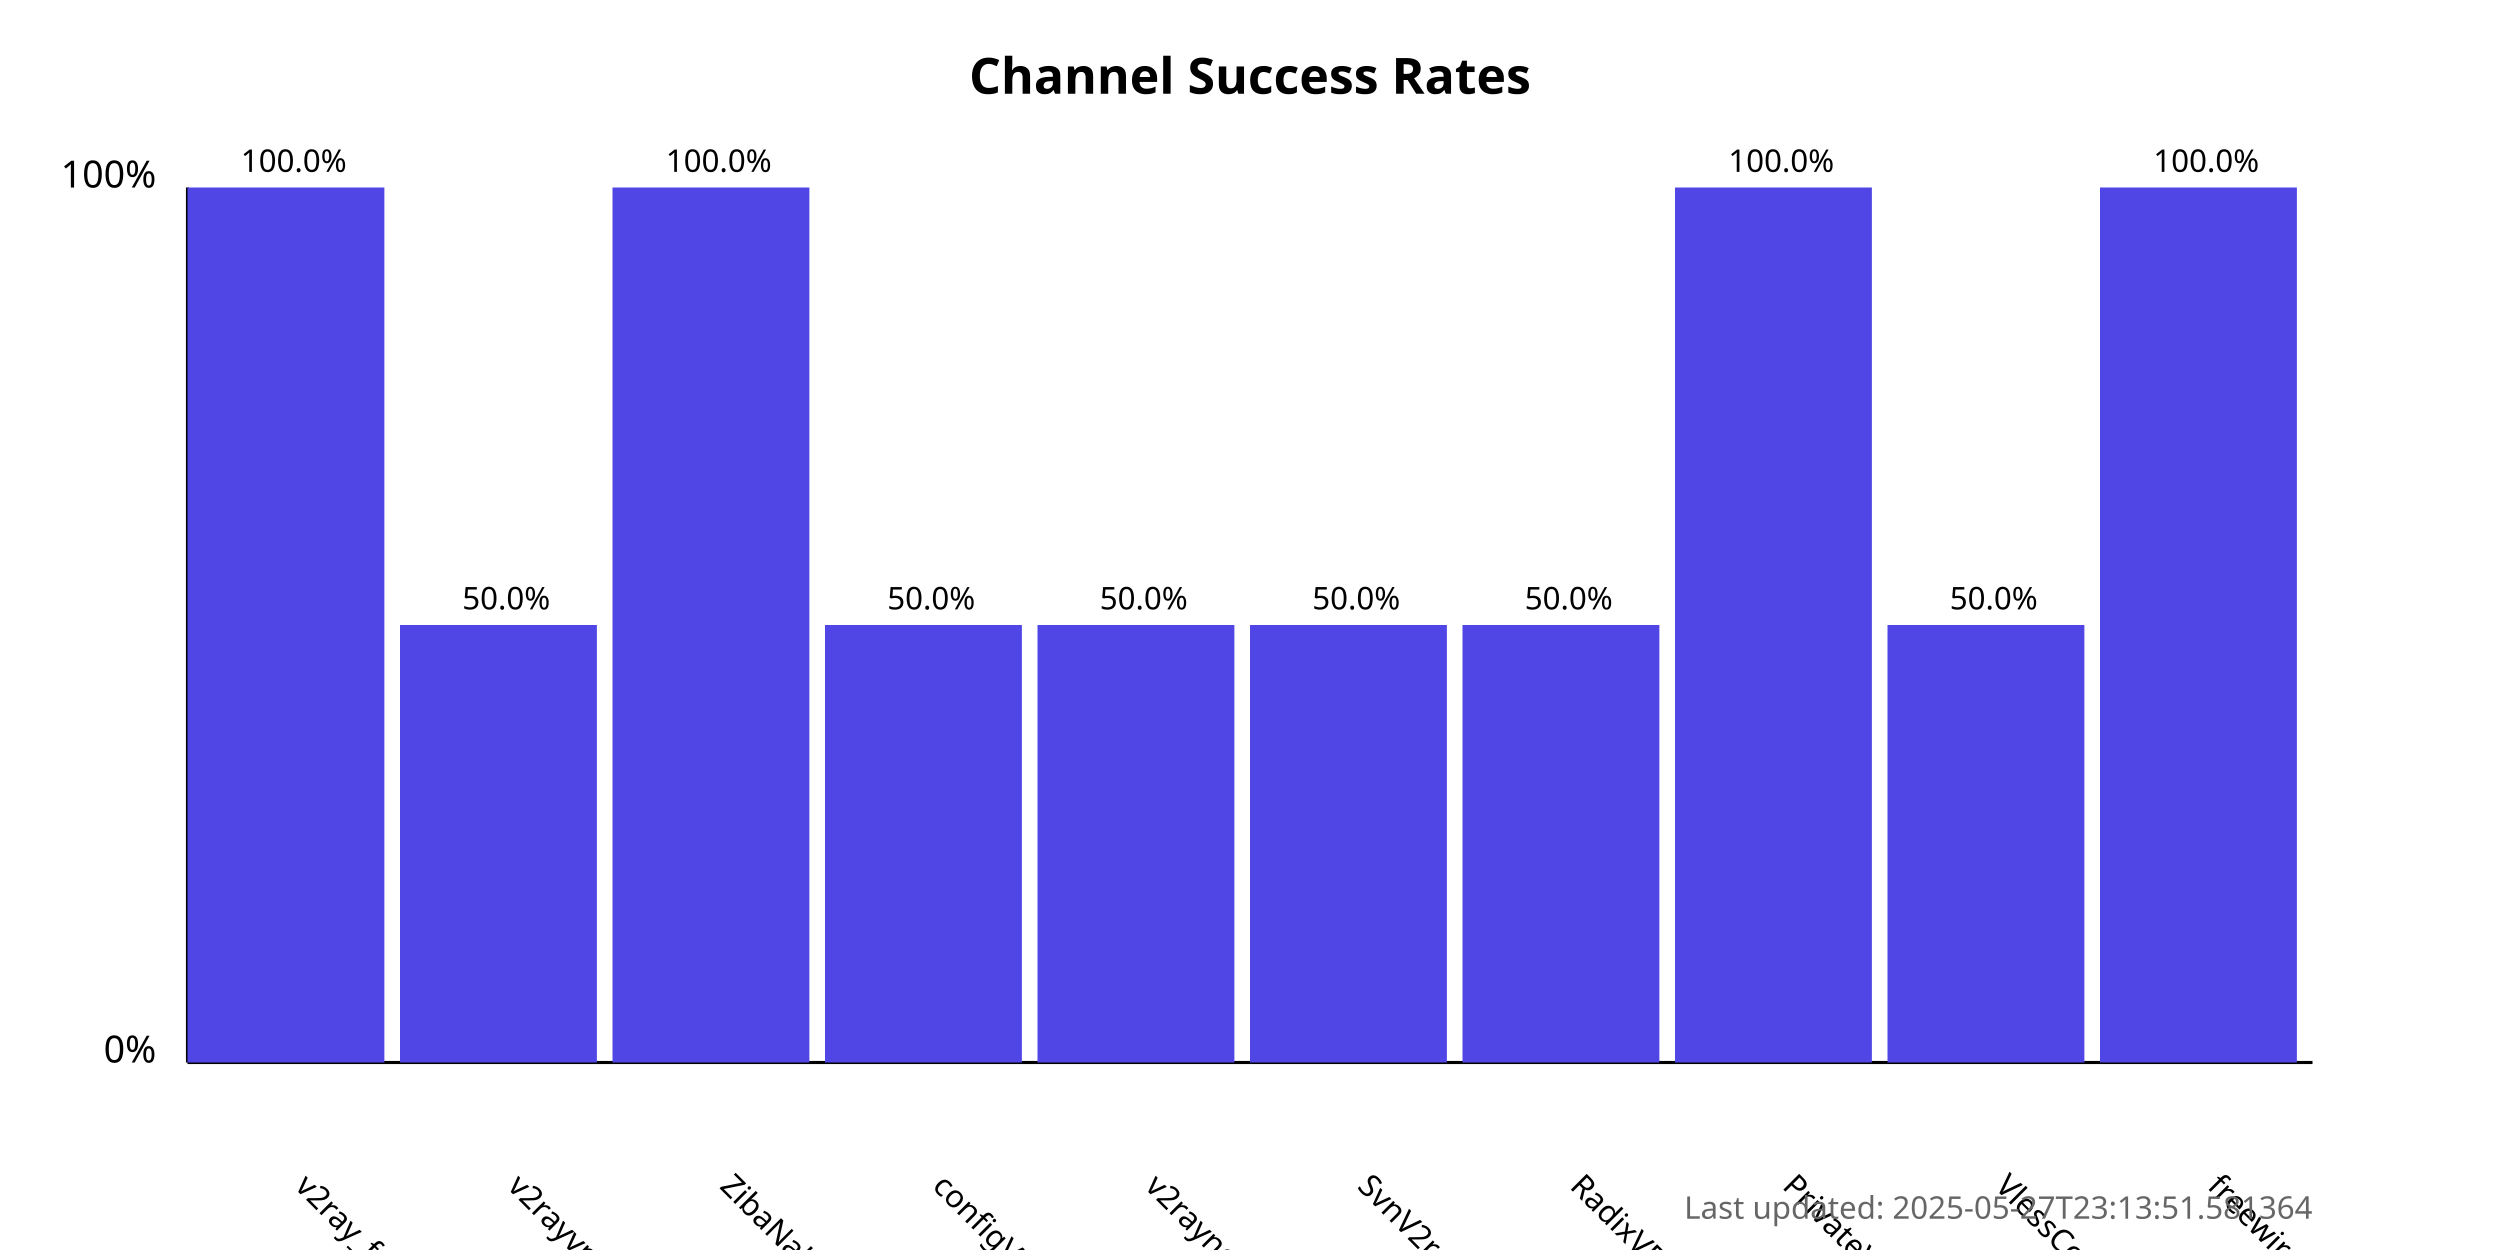
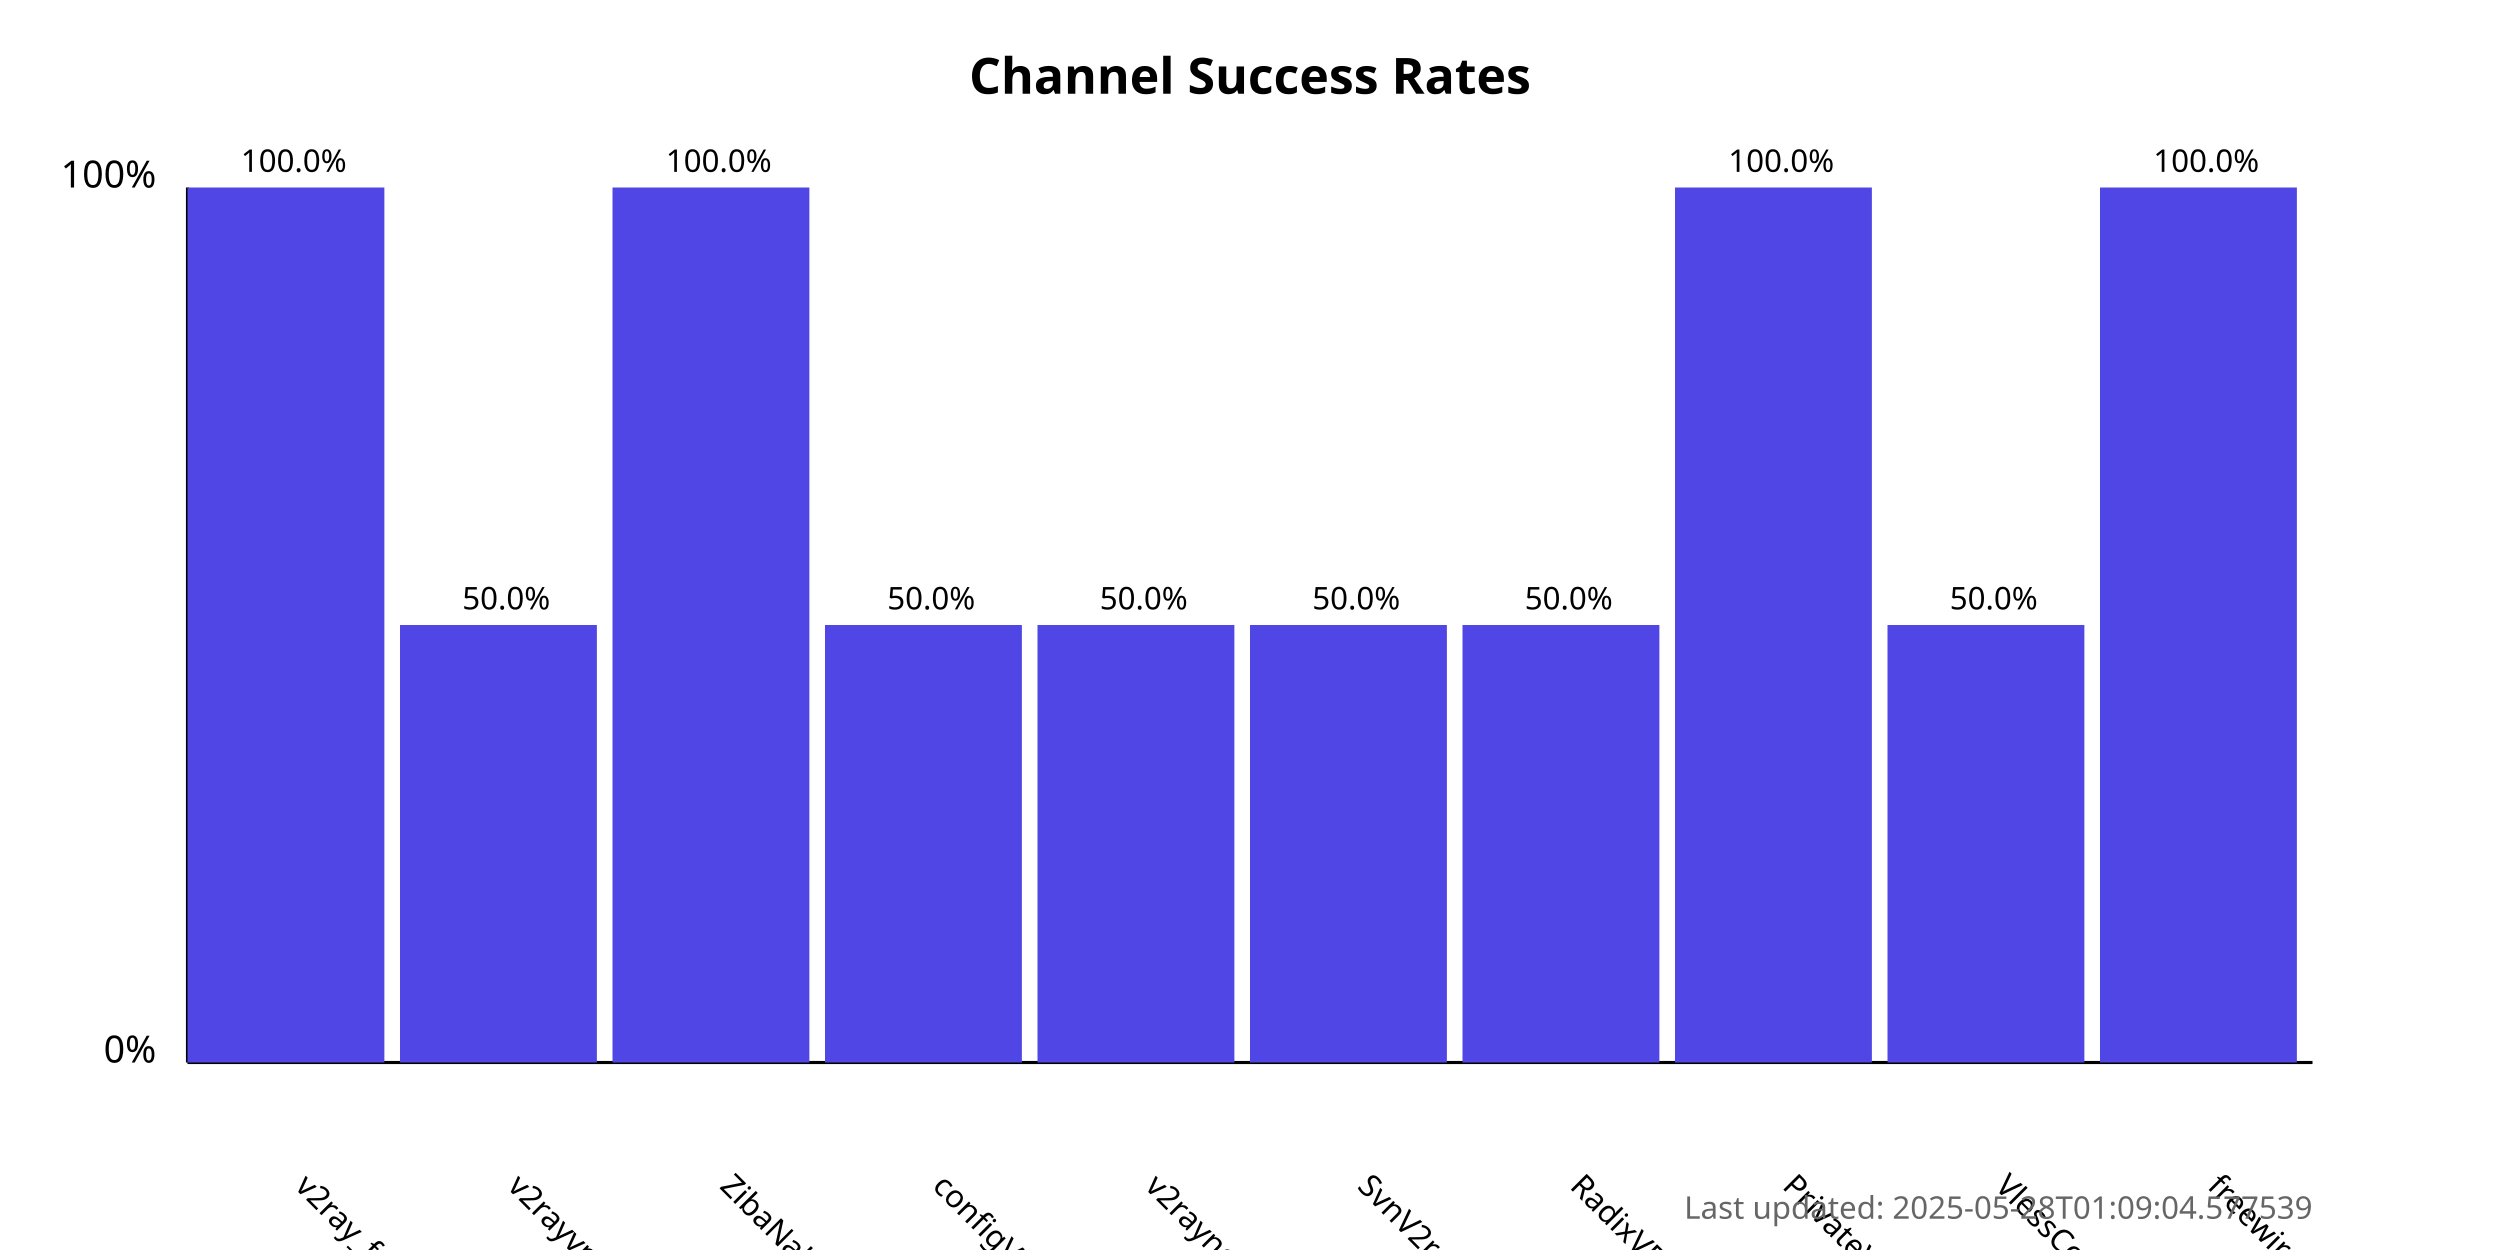
<svg xmlns="http://www.w3.org/2000/svg" width="800" height="400">
  <style>
            .chart-title { font: bold 16px sans-serif; }
            .axis-label { font: 12px sans-serif; }
            .tick-label { font: 10px sans-serif; }
            .bar { fill: #4f46e5; }
            .bar:hover { fill: #6366f1; }
            .timestamp { font: 10px sans-serif; fill: #666; }
        </style>
  <text x="400.0" y="30" text-anchor="middle" class="chart-title">
            Channel Success Rates
        </text>
  <line x1="60" y1="340" x2="60" y2="60" stroke="black" stroke-width="1" />
  <line x1="60" y1="340" x2="740" y2="340" stroke="black" stroke-width="1" />
  <text x="50" y="340" text-anchor="end" class="axis-label">0%</text>
  <text x="50" y="60" text-anchor="end" class="axis-label">100%</text>
  <g>
    <rect x="60" y="60.0" width="63.0" height="280.0" class="bar" />
    <text x="94.0" y="380" transform="rotate(45, 94.0, 380)" text-anchor="start" class="tick-label">
                v2ray_free_conf
            </text>
    <text x="94.0" y="55.0" text-anchor="middle" class="tick-label">
                100.0%
            </text>
  </g>
  <g>
    <rect x="128.0" y="200.0" width="63.0" height="140.0" class="bar" />
    <text x="162.0" y="380" transform="rotate(45, 162.0, 380)" text-anchor="start" class="tick-label">
                v2rayvpno
            </text>
    <text x="162.0" y="195.0" text-anchor="middle" class="tick-label">
                50.0%
            </text>
  </g>
  <g>
    <rect x="196.0" y="60.0" width="63.0" height="280.0" class="bar" />
    <text x="230.0" y="380" transform="rotate(45, 230.0, 380)" text-anchor="start" class="tick-label">
                ZibaNabz
            </text>
    <text x="230.0" y="55.0" text-anchor="middle" class="tick-label">
                100.0%
            </text>
  </g>
  <g>
    <rect x="264.0" y="200.0" width="63.0" height="140.0" class="bar" />
    <text x="298.0" y="380" transform="rotate(45, 298.0, 380)" text-anchor="start" class="tick-label">
                configV2rayForFree
            </text>
    <text x="298.0" y="195.0" text-anchor="middle" class="tick-label">
                50.0%
            </text>
  </g>
  <g>
    <rect x="332.0" y="200.0" width="63.0" height="140.0" class="bar" />
    <text x="366.0" y="380" transform="rotate(45, 366.0, 380)" text-anchor="start" class="tick-label">
                v2rayngvpn
            </text>
    <text x="366.0" y="195.0" text-anchor="middle" class="tick-label">
                50.0%
            </text>
  </g>
  <g>
    <rect x="400.0" y="200.0" width="63.0" height="140.0" class="bar" />
    <text x="434.0" y="380" transform="rotate(45, 434.0, 380)" text-anchor="start" class="tick-label">
                SvnV2ray
            </text>
    <text x="434.0" y="195.0" text-anchor="middle" class="tick-label">
                50.0%
            </text>
  </g>
  <g>
    <rect x="468.0" y="200.0" width="63.0" height="140.0" class="bar" />
    <text x="502.0" y="380" transform="rotate(45, 502.0, 380)" text-anchor="start" class="tick-label">
                RadixVPN
            </text>
    <text x="502.0" y="195.0" text-anchor="middle" class="tick-label">
                50.0%
            </text>
  </g>
  <g>
    <rect x="536.0" y="60.0" width="63.0" height="280.0" class="bar" />
    <text x="570.0" y="380" transform="rotate(45, 570.0, 380)" text-anchor="start" class="tick-label">
                PrivateVPNs
            </text>
    <text x="570.0" y="55.0" text-anchor="middle" class="tick-label">
                100.0%
            </text>
  </g>
  <g>
    <rect x="604.0" y="200.0" width="63.0" height="140.0" class="bar" />
    <text x="638.0" y="380" transform="rotate(45, 638.0, 380)" text-anchor="start" class="tick-label">
                VlessConfig
            </text>
    <text x="638.0" y="195.0" text-anchor="middle" class="tick-label">
                50.0%
            </text>
  </g>
  <g>
    <rect x="672.0" y="60.0" width="63.0" height="280.0" class="bar" />
    <text x="706.0" y="380" transform="rotate(45, 706.0, 380)" text-anchor="start" class="tick-label">
                freewireguard
            </text>
    <text x="706.0" y="55.0" text-anchor="middle" class="tick-label">
                100.0%
            </text>
  </g>
  <text x="740" y="390" text-anchor="end" class="timestamp">
-             Last updated: 2025-05-27T23:13:51.581364
+             Last updated: 2025-05-28T01:09:04.577539
        </text>
</svg>
